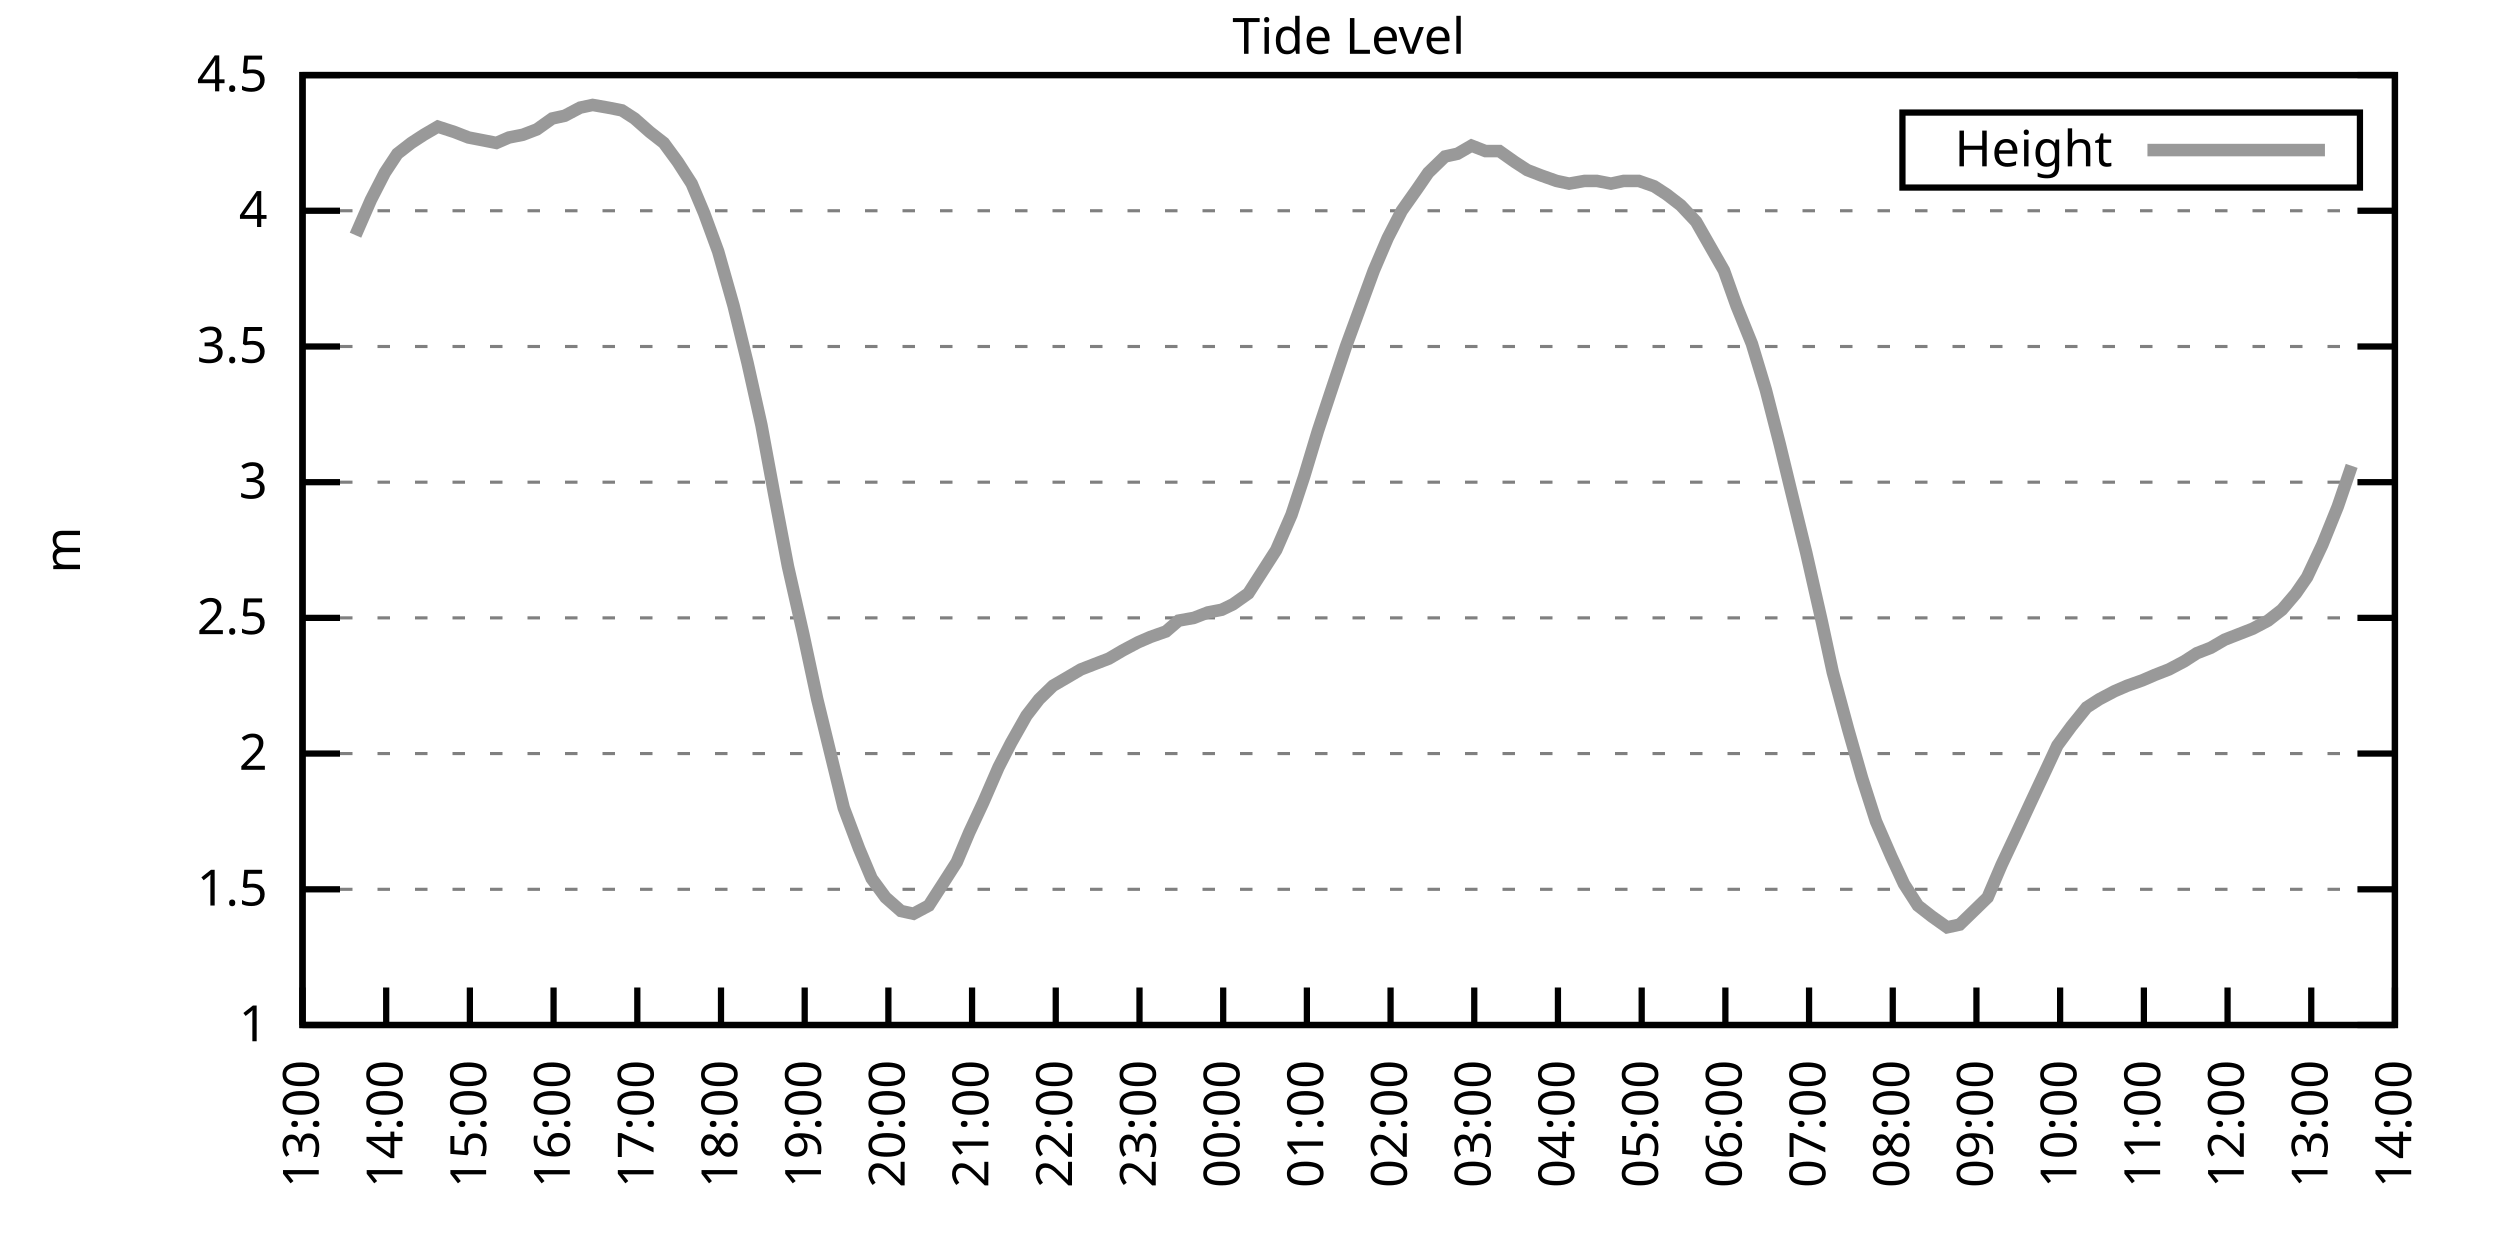
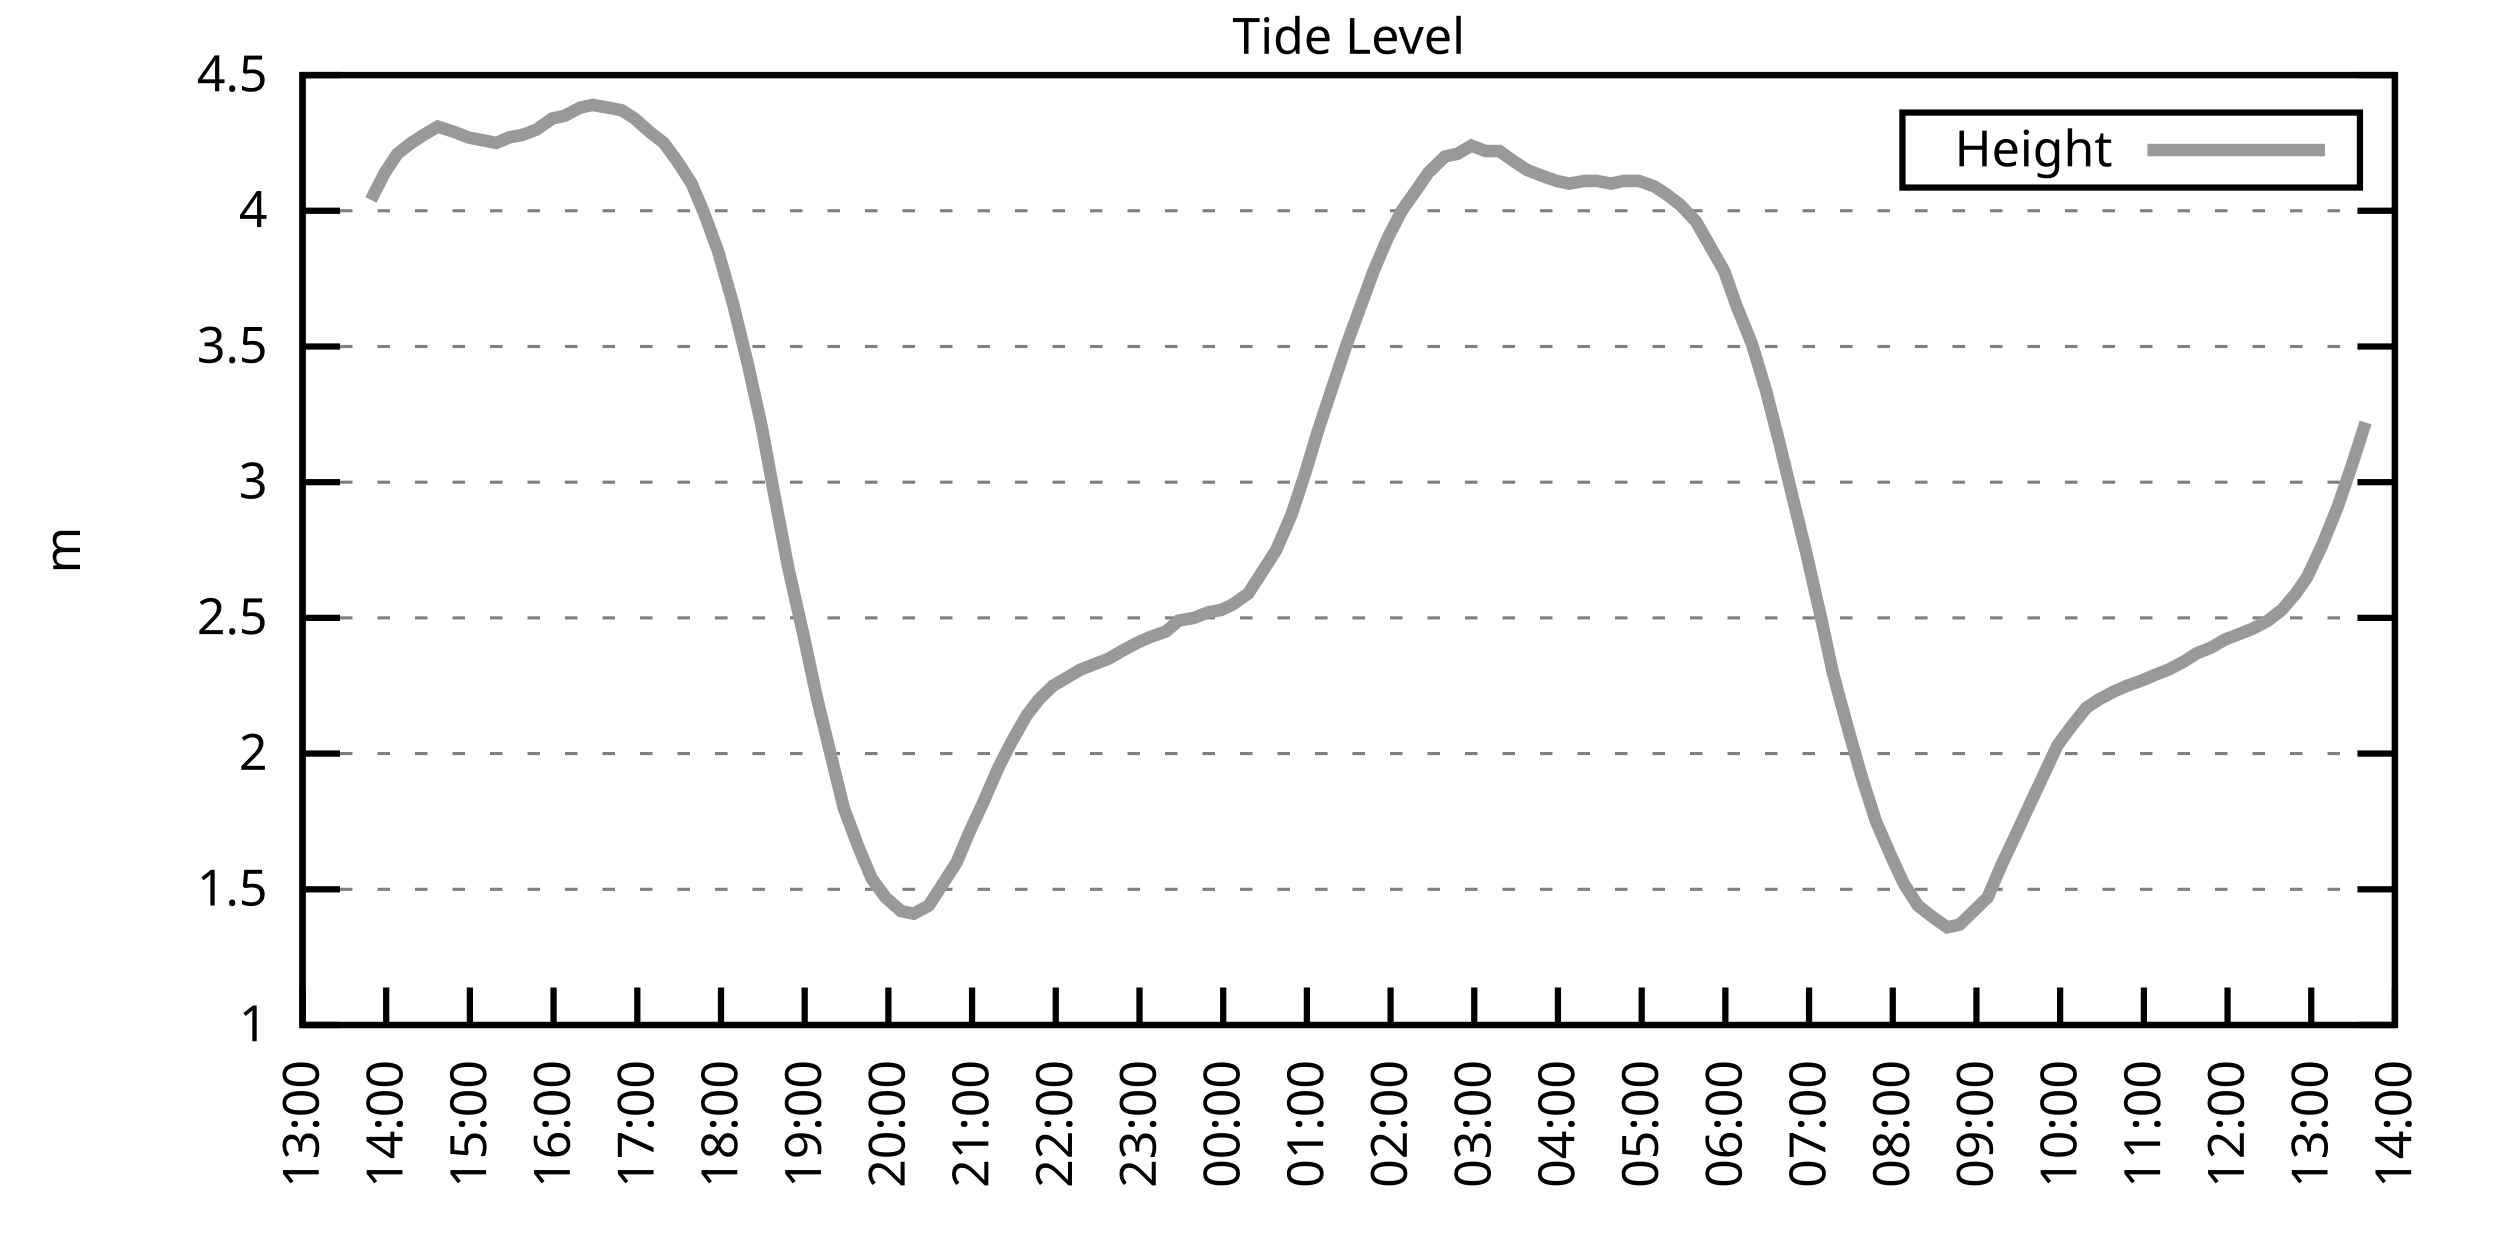
<svg xmlns="http://www.w3.org/2000/svg" xmlns:xlink="http://www.w3.org/1999/xlink" width="400" height="200" viewBox="0 0 400 200">
  <g id="gnuplot_canvas">
    <rect x="0" y="0" width="400" height="200" fill="none" />
    <defs>
      <circle id="gpDot" r="0.5" stroke-width="0.5" stroke="currentColor" />
      <path id="gpPt0" stroke-width="0.333" stroke="currentColor" d="M-1,0 h2 M0,-1 v2" />
      <path id="gpPt1" stroke-width="0.333" stroke="currentColor" d="M-1,-1 L1,1 M1,-1 L-1,1" />
      <path id="gpPt2" stroke-width="0.333" stroke="currentColor" d="M-1,0 L1,0 M0,-1 L0,1 M-1,-1 L1,1 M-1,1 L1,-1" />
      <rect id="gpPt3" stroke-width="0.333" stroke="currentColor" x="-1" y="-1" width="2" height="2" />
      <rect id="gpPt4" stroke-width="0.333" stroke="currentColor" fill="currentColor" x="-1" y="-1" width="2" height="2" />
      <circle id="gpPt5" stroke-width="0.333" stroke="currentColor" cx="0" cy="0" r="1" />
      <use xlink:href="#gpPt5" id="gpPt6" fill="currentColor" stroke="none" />
      <path id="gpPt7" stroke-width="0.333" stroke="currentColor" d="M0,-1.33 L-1.33,0.67 L1.33,0.67 z" />
      <use xlink:href="#gpPt7" id="gpPt8" fill="currentColor" stroke="none" />
      <use xlink:href="#gpPt7" id="gpPt9" stroke="currentColor" transform="rotate(180)" />
      <use xlink:href="#gpPt9" id="gpPt10" fill="currentColor" stroke="none" />
      <use xlink:href="#gpPt3" id="gpPt11" stroke="currentColor" transform="rotate(45)" />
      <use xlink:href="#gpPt11" id="gpPt12" fill="currentColor" stroke="none" />
      <path id="gpPt13" stroke-width="0.333" stroke="currentColor" d="M0,1.330 L1.265,0.411 L0.782,-1.067 L-0.782,-1.076 L-1.265,0.411 z" />
      <use xlink:href="#gpPt13" id="gpPt14" fill="currentColor" stroke="none" />
      <filter id="textbox" filterUnits="objectBoundingBox" x="0" y="0" height="1" width="1">
        <feFlood flood-color="white" flood-opacity="1" result="bgnd" />
        <feComposite in="SourceGraphic" in2="bgnd" operator="atop" />
      </filter>
      <filter id="greybox" filterUnits="objectBoundingBox" x="0" y="0" height="1" width="1">
        <feFlood flood-color="lightgrey" flood-opacity="1" result="grey" />
        <feComposite in="SourceGraphic" in2="grey" operator="atop" />
      </filter>
    </defs>
    <g fill="none" color="white" stroke="currentColor" stroke-width="1.00" stroke-linecap="butt" stroke-linejoin="miter">
</g>
    <g fill="none" color="black" stroke="currentColor" stroke-width="1.00" stroke-linecap="butt" stroke-linejoin="miter">
      <g stroke="none" shape-rendering="crispEdges">
        <polygon fill="rgb(255, 255, 255)" points="48.40,164.00 383.18,164.00 383.18,12.02 48.40,12.02 " />
      </g>
    </g>
    <g fill="none" color="black" stroke="currentColor" stroke-width="1.00" stroke-linecap="butt" stroke-linejoin="miter">
</g>
    <g fill="none" color="black" stroke="black" stroke-width="0.50" stroke-linecap="butt" stroke-linejoin="miter">
</g>
    <g fill="none" color="gray" stroke="currentColor" stroke-width="0.50" stroke-linecap="butt" stroke-linejoin="miter">
      <path stroke="gray" stroke-dasharray="2,4" class="gridline" d="M48.40,164.00 L383.19,164.00  " />
    </g>
    <g fill="none" color="gray" stroke="gray" stroke-width="1.00" stroke-linecap="butt" stroke-linejoin="miter">
</g>
    <g fill="none" color="black" stroke="currentColor" stroke-width="1.00" stroke-linecap="butt" stroke-linejoin="miter">
      <path stroke="black" d="M48.40,164.00 L54.40,164.00 M383.19,164.00 L377.19,164.00  " />
      <g transform="translate(42.80,166.60)" stroke="none" fill="black" font-family="Sans" font-size="8.00" text-anchor="end">
        <text>
          <tspan font-family="Sans"> 1</tspan>
        </text>
      </g>
    </g>
    <g fill="none" color="black" stroke="currentColor" stroke-width="1.00" stroke-linecap="butt" stroke-linejoin="miter">
</g>
    <g fill="none" color="black" stroke="black" stroke-width="0.50" stroke-linecap="butt" stroke-linejoin="miter">
</g>
    <g fill="none" color="gray" stroke="currentColor" stroke-width="0.50" stroke-linecap="butt" stroke-linejoin="miter">
      <path stroke="gray" stroke-dasharray="2,4" class="gridline" d="M48.40,142.29 L383.19,142.29  " />
    </g>
    <g fill="none" color="gray" stroke="gray" stroke-width="1.00" stroke-linecap="butt" stroke-linejoin="miter">
</g>
    <g fill="none" color="black" stroke="currentColor" stroke-width="1.00" stroke-linecap="butt" stroke-linejoin="miter">
      <path stroke="black" d="M48.40,142.29 L54.40,142.29 M383.19,142.29 L377.19,142.29  " />
      <g transform="translate(42.80,144.89)" stroke="none" fill="black" font-family="Sans" font-size="8.00" text-anchor="end">
        <text>
          <tspan font-family="Sans"> 1.5</tspan>
        </text>
      </g>
    </g>
    <g fill="none" color="black" stroke="currentColor" stroke-width="1.00" stroke-linecap="butt" stroke-linejoin="miter">
</g>
    <g fill="none" color="black" stroke="black" stroke-width="0.50" stroke-linecap="butt" stroke-linejoin="miter">
</g>
    <g fill="none" color="gray" stroke="currentColor" stroke-width="0.50" stroke-linecap="butt" stroke-linejoin="miter">
      <path stroke="gray" stroke-dasharray="2,4" class="gridline" d="M48.40,120.57 L383.19,120.57  " />
    </g>
    <g fill="none" color="gray" stroke="gray" stroke-width="1.00" stroke-linecap="butt" stroke-linejoin="miter">
</g>
    <g fill="none" color="black" stroke="currentColor" stroke-width="1.00" stroke-linecap="butt" stroke-linejoin="miter">
      <path stroke="black" d="M48.40,120.57 L54.40,120.57 M383.19,120.57 L377.19,120.57  " />
      <g transform="translate(42.80,123.17)" stroke="none" fill="black" font-family="Sans" font-size="8.00" text-anchor="end">
        <text>
          <tspan font-family="Sans"> 2</tspan>
        </text>
      </g>
    </g>
    <g fill="none" color="black" stroke="currentColor" stroke-width="1.00" stroke-linecap="butt" stroke-linejoin="miter">
</g>
    <g fill="none" color="black" stroke="black" stroke-width="0.50" stroke-linecap="butt" stroke-linejoin="miter">
</g>
    <g fill="none" color="gray" stroke="currentColor" stroke-width="0.50" stroke-linecap="butt" stroke-linejoin="miter">
      <path stroke="gray" stroke-dasharray="2,4" class="gridline" d="M48.40,98.86 L383.19,98.86  " />
    </g>
    <g fill="none" color="gray" stroke="gray" stroke-width="1.00" stroke-linecap="butt" stroke-linejoin="miter">
</g>
    <g fill="none" color="black" stroke="currentColor" stroke-width="1.00" stroke-linecap="butt" stroke-linejoin="miter">
      <path stroke="black" d="M48.40,98.86 L54.40,98.86 M383.19,98.86 L377.19,98.86  " />
      <g transform="translate(42.80,101.46)" stroke="none" fill="black" font-family="Sans" font-size="8.00" text-anchor="end">
        <text>
          <tspan font-family="Sans"> 2.5</tspan>
        </text>
      </g>
    </g>
    <g fill="none" color="black" stroke="currentColor" stroke-width="1.00" stroke-linecap="butt" stroke-linejoin="miter">
</g>
    <g fill="none" color="black" stroke="black" stroke-width="0.50" stroke-linecap="butt" stroke-linejoin="miter">
</g>
    <g fill="none" color="gray" stroke="currentColor" stroke-width="0.50" stroke-linecap="butt" stroke-linejoin="miter">
      <path stroke="gray" stroke-dasharray="2,4" class="gridline" d="M48.40,77.15 L383.19,77.15  " />
    </g>
    <g fill="none" color="gray" stroke="gray" stroke-width="1.00" stroke-linecap="butt" stroke-linejoin="miter">
</g>
    <g fill="none" color="black" stroke="currentColor" stroke-width="1.00" stroke-linecap="butt" stroke-linejoin="miter">
      <path stroke="black" d="M48.40,77.15 L54.40,77.15 M383.19,77.15 L377.19,77.15  " />
      <g transform="translate(42.80,79.75)" stroke="none" fill="black" font-family="Sans" font-size="8.00" text-anchor="end">
        <text>
          <tspan font-family="Sans"> 3</tspan>
        </text>
      </g>
    </g>
    <g fill="none" color="black" stroke="currentColor" stroke-width="1.00" stroke-linecap="butt" stroke-linejoin="miter">
</g>
    <g fill="none" color="black" stroke="black" stroke-width="0.50" stroke-linecap="butt" stroke-linejoin="miter">
</g>
    <g fill="none" color="gray" stroke="currentColor" stroke-width="0.50" stroke-linecap="butt" stroke-linejoin="miter">
      <path stroke="gray" stroke-dasharray="2,4" class="gridline" d="M48.40,55.44 L383.19,55.44  " />
    </g>
    <g fill="none" color="gray" stroke="gray" stroke-width="1.00" stroke-linecap="butt" stroke-linejoin="miter">
</g>
    <g fill="none" color="black" stroke="currentColor" stroke-width="1.00" stroke-linecap="butt" stroke-linejoin="miter">
      <path stroke="black" d="M48.40,55.44 L54.40,55.44 M383.19,55.44 L377.19,55.44  " />
      <g transform="translate(42.80,58.04)" stroke="none" fill="black" font-family="Sans" font-size="8.00" text-anchor="end">
        <text>
          <tspan font-family="Sans"> 3.5</tspan>
        </text>
      </g>
    </g>
    <g fill="none" color="black" stroke="currentColor" stroke-width="1.00" stroke-linecap="butt" stroke-linejoin="miter">
</g>
    <g fill="none" color="black" stroke="black" stroke-width="0.50" stroke-linecap="butt" stroke-linejoin="miter">
</g>
    <g fill="none" color="gray" stroke="currentColor" stroke-width="0.50" stroke-linecap="butt" stroke-linejoin="miter">
      <path stroke="gray" stroke-dasharray="2,4" class="gridline" d="M48.40,33.72 L383.19,33.72  " />
    </g>
    <g fill="none" color="gray" stroke="gray" stroke-width="1.00" stroke-linecap="butt" stroke-linejoin="miter">
</g>
    <g fill="none" color="black" stroke="currentColor" stroke-width="1.00" stroke-linecap="butt" stroke-linejoin="miter">
      <path stroke="black" d="M48.40,33.72 L54.40,33.72 M383.19,33.72 L377.19,33.72  " />
      <g transform="translate(42.80,36.32)" stroke="none" fill="black" font-family="Sans" font-size="8.00" text-anchor="end">
        <text>
          <tspan font-family="Sans"> 4</tspan>
        </text>
      </g>
    </g>
    <g fill="none" color="black" stroke="currentColor" stroke-width="1.00" stroke-linecap="butt" stroke-linejoin="miter">
</g>
    <g fill="none" color="black" stroke="black" stroke-width="0.50" stroke-linecap="butt" stroke-linejoin="miter">
</g>
    <g fill="none" color="gray" stroke="currentColor" stroke-width="0.50" stroke-linecap="butt" stroke-linejoin="miter">
      <path stroke="gray" stroke-dasharray="2,4" class="gridline" d="M48.40,12.01 L383.19,12.01  " />
    </g>
    <g fill="none" color="gray" stroke="gray" stroke-width="1.00" stroke-linecap="butt" stroke-linejoin="miter">
</g>
    <g fill="none" color="black" stroke="currentColor" stroke-width="1.00" stroke-linecap="butt" stroke-linejoin="miter">
      <path stroke="black" d="M48.40,12.01 L54.40,12.01 M383.19,12.01 L377.19,12.01  " />
      <g transform="translate(42.80,14.61)" stroke="none" fill="black" font-family="Sans" font-size="8.00" text-anchor="end">
        <text>
          <tspan font-family="Sans"> 4.5</tspan>
        </text>
      </g>
    </g>
    <g fill="none" color="black" stroke="currentColor" stroke-width="1.00" stroke-linecap="butt" stroke-linejoin="miter">
      <path stroke="black" d="M48.40,164.00 L48.40,158.00  " />
      <g transform="translate(51.00,169.60) rotate(270.00)" stroke="none" fill="black" font-family="Sans" font-size="8.00" text-anchor="end">
        <text>
          <tspan font-family="Sans">13:00</tspan>
        </text>
      </g>
    </g>
    <g fill="none" color="black" stroke="currentColor" stroke-width="1.00" stroke-linecap="butt" stroke-linejoin="miter">
      <path stroke="black" d="M61.79,164.00 L61.79,158.00  " />
      <g transform="translate(64.39,169.60) rotate(270.00)" stroke="none" fill="black" font-family="Sans" font-size="8.00" text-anchor="end">
        <text>
          <tspan font-family="Sans">14:00</tspan>
        </text>
      </g>
    </g>
    <g fill="none" color="black" stroke="currentColor" stroke-width="1.00" stroke-linecap="butt" stroke-linejoin="miter">
      <path stroke="black" d="M75.18,164.00 L75.18,158.00  " />
      <g transform="translate(77.78,169.60) rotate(270.00)" stroke="none" fill="black" font-family="Sans" font-size="8.00" text-anchor="end">
        <text>
          <tspan font-family="Sans">15:00</tspan>
        </text>
      </g>
    </g>
    <g fill="none" color="black" stroke="currentColor" stroke-width="1.00" stroke-linecap="butt" stroke-linejoin="miter">
      <path stroke="black" d="M88.57,164.00 L88.57,158.00  " />
      <g transform="translate(91.17,169.60) rotate(270.00)" stroke="none" fill="black" font-family="Sans" font-size="8.00" text-anchor="end">
        <text>
          <tspan font-family="Sans">16:00</tspan>
        </text>
      </g>
    </g>
    <g fill="none" color="black" stroke="currentColor" stroke-width="1.00" stroke-linecap="butt" stroke-linejoin="miter">
      <path stroke="black" d="M101.97,164.00 L101.97,158.00  " />
      <g transform="translate(104.57,169.60) rotate(270.00)" stroke="none" fill="black" font-family="Sans" font-size="8.00" text-anchor="end">
        <text>
          <tspan font-family="Sans">17:00</tspan>
        </text>
      </g>
    </g>
    <g fill="none" color="black" stroke="currentColor" stroke-width="1.00" stroke-linecap="butt" stroke-linejoin="miter">
      <path stroke="black" d="M115.36,164.00 L115.36,158.00  " />
      <g transform="translate(117.96,169.60) rotate(270.00)" stroke="none" fill="black" font-family="Sans" font-size="8.00" text-anchor="end">
        <text>
          <tspan font-family="Sans">18:00</tspan>
        </text>
      </g>
    </g>
    <g fill="none" color="black" stroke="currentColor" stroke-width="1.00" stroke-linecap="butt" stroke-linejoin="miter">
      <path stroke="black" d="M128.75,164.00 L128.75,158.00  " />
      <g transform="translate(131.35,169.60) rotate(270.00)" stroke="none" fill="black" font-family="Sans" font-size="8.00" text-anchor="end">
        <text>
          <tspan font-family="Sans">19:00</tspan>
        </text>
      </g>
    </g>
    <g fill="none" color="black" stroke="currentColor" stroke-width="1.00" stroke-linecap="butt" stroke-linejoin="miter">
      <path stroke="black" d="M142.14,164.00 L142.14,158.00  " />
      <g transform="translate(144.74,169.60) rotate(270.00)" stroke="none" fill="black" font-family="Sans" font-size="8.00" text-anchor="end">
        <text>
          <tspan font-family="Sans">20:00</tspan>
        </text>
      </g>
    </g>
    <g fill="none" color="black" stroke="currentColor" stroke-width="1.00" stroke-linecap="butt" stroke-linejoin="miter">
      <path stroke="black" d="M155.53,164.00 L155.53,158.00  " />
      <g transform="translate(158.13,169.60) rotate(270.00)" stroke="none" fill="black" font-family="Sans" font-size="8.00" text-anchor="end">
        <text>
          <tspan font-family="Sans">21:00</tspan>
        </text>
      </g>
    </g>
    <g fill="none" color="black" stroke="currentColor" stroke-width="1.00" stroke-linecap="butt" stroke-linejoin="miter">
      <path stroke="black" d="M168.92,164.00 L168.92,158.00  " />
      <g transform="translate(171.52,169.60) rotate(270.00)" stroke="none" fill="black" font-family="Sans" font-size="8.00" text-anchor="end">
        <text>
          <tspan font-family="Sans">22:00</tspan>
        </text>
      </g>
    </g>
    <g fill="none" color="black" stroke="currentColor" stroke-width="1.00" stroke-linecap="butt" stroke-linejoin="miter">
      <path stroke="black" d="M182.32,164.00 L182.32,158.00  " />
      <g transform="translate(184.92,169.60) rotate(270.00)" stroke="none" fill="black" font-family="Sans" font-size="8.00" text-anchor="end">
        <text>
          <tspan font-family="Sans">23:00</tspan>
        </text>
      </g>
    </g>
    <g fill="none" color="black" stroke="currentColor" stroke-width="1.00" stroke-linecap="butt" stroke-linejoin="miter">
      <path stroke="black" d="M195.71,164.00 L195.71,158.00  " />
      <g transform="translate(198.31,169.60) rotate(270.00)" stroke="none" fill="black" font-family="Sans" font-size="8.00" text-anchor="end">
        <text>
          <tspan font-family="Sans">00:00</tspan>
        </text>
      </g>
    </g>
    <g fill="none" color="black" stroke="currentColor" stroke-width="1.00" stroke-linecap="butt" stroke-linejoin="miter">
      <path stroke="black" d="M209.10,164.00 L209.10,158.00  " />
      <g transform="translate(211.70,169.60) rotate(270.00)" stroke="none" fill="black" font-family="Sans" font-size="8.00" text-anchor="end">
        <text>
          <tspan font-family="Sans">01:00</tspan>
        </text>
      </g>
    </g>
    <g fill="none" color="black" stroke="currentColor" stroke-width="1.00" stroke-linecap="butt" stroke-linejoin="miter">
      <path stroke="black" d="M222.49,164.00 L222.49,158.00  " />
      <g transform="translate(225.09,169.60) rotate(270.00)" stroke="none" fill="black" font-family="Sans" font-size="8.00" text-anchor="end">
        <text>
          <tspan font-family="Sans">02:00</tspan>
        </text>
      </g>
    </g>
    <g fill="none" color="black" stroke="currentColor" stroke-width="1.00" stroke-linecap="butt" stroke-linejoin="miter">
      <path stroke="black" d="M235.88,164.00 L235.88,158.00  " />
      <g transform="translate(238.48,169.60) rotate(270.00)" stroke="none" fill="black" font-family="Sans" font-size="8.00" text-anchor="end">
        <text>
          <tspan font-family="Sans">03:00</tspan>
        </text>
      </g>
    </g>
    <g fill="none" color="black" stroke="currentColor" stroke-width="1.00" stroke-linecap="butt" stroke-linejoin="miter">
      <path stroke="black" d="M249.27,164.00 L249.27,158.00  " />
      <g transform="translate(251.87,169.60) rotate(270.00)" stroke="none" fill="black" font-family="Sans" font-size="8.00" text-anchor="end">
        <text>
          <tspan font-family="Sans">04:00</tspan>
        </text>
      </g>
    </g>
    <g fill="none" color="black" stroke="currentColor" stroke-width="1.00" stroke-linecap="butt" stroke-linejoin="miter">
      <path stroke="black" d="M262.67,164.00 L262.67,158.00  " />
      <g transform="translate(265.27,169.60) rotate(270.00)" stroke="none" fill="black" font-family="Sans" font-size="8.00" text-anchor="end">
        <text>
          <tspan font-family="Sans">05:00</tspan>
        </text>
      </g>
    </g>
    <g fill="none" color="black" stroke="currentColor" stroke-width="1.00" stroke-linecap="butt" stroke-linejoin="miter">
      <path stroke="black" d="M276.06,164.00 L276.06,158.00  " />
      <g transform="translate(278.66,169.60) rotate(270.00)" stroke="none" fill="black" font-family="Sans" font-size="8.00" text-anchor="end">
        <text>
          <tspan font-family="Sans">06:00</tspan>
        </text>
      </g>
    </g>
    <g fill="none" color="black" stroke="currentColor" stroke-width="1.00" stroke-linecap="butt" stroke-linejoin="miter">
      <path stroke="black" d="M289.45,164.00 L289.45,158.00  " />
      <g transform="translate(292.05,169.60) rotate(270.00)" stroke="none" fill="black" font-family="Sans" font-size="8.00" text-anchor="end">
        <text>
          <tspan font-family="Sans">07:00</tspan>
        </text>
      </g>
    </g>
    <g fill="none" color="black" stroke="currentColor" stroke-width="1.00" stroke-linecap="butt" stroke-linejoin="miter">
      <path stroke="black" d="M302.84,164.00 L302.84,158.00  " />
      <g transform="translate(305.44,169.60) rotate(270.00)" stroke="none" fill="black" font-family="Sans" font-size="8.00" text-anchor="end">
        <text>
          <tspan font-family="Sans">08:00</tspan>
        </text>
      </g>
    </g>
    <g fill="none" color="black" stroke="currentColor" stroke-width="1.00" stroke-linecap="butt" stroke-linejoin="miter">
      <path stroke="black" d="M316.23,164.00 L316.23,158.00  " />
      <g transform="translate(318.83,169.60) rotate(270.00)" stroke="none" fill="black" font-family="Sans" font-size="8.00" text-anchor="end">
        <text>
          <tspan font-family="Sans">09:00</tspan>
        </text>
      </g>
    </g>
    <g fill="none" color="black" stroke="currentColor" stroke-width="1.00" stroke-linecap="butt" stroke-linejoin="miter">
      <path stroke="black" d="M329.62,164.00 L329.62,158.00  " />
      <g transform="translate(332.22,169.60) rotate(270.00)" stroke="none" fill="black" font-family="Sans" font-size="8.00" text-anchor="end">
        <text>
          <tspan font-family="Sans">10:00</tspan>
        </text>
      </g>
    </g>
    <g fill="none" color="black" stroke="currentColor" stroke-width="1.00" stroke-linecap="butt" stroke-linejoin="miter">
      <path stroke="black" d="M343.02,164.00 L343.02,158.00  " />
      <g transform="translate(345.62,169.60) rotate(270.00)" stroke="none" fill="black" font-family="Sans" font-size="8.00" text-anchor="end">
        <text>
          <tspan font-family="Sans">11:00</tspan>
        </text>
      </g>
    </g>
    <g fill="none" color="black" stroke="currentColor" stroke-width="1.00" stroke-linecap="butt" stroke-linejoin="miter">
      <path stroke="black" d="M356.41,164.00 L356.41,158.00  " />
      <g transform="translate(359.01,169.60) rotate(270.00)" stroke="none" fill="black" font-family="Sans" font-size="8.00" text-anchor="end">
        <text>
          <tspan font-family="Sans">12:00</tspan>
        </text>
      </g>
    </g>
    <g fill="none" color="black" stroke="currentColor" stroke-width="1.00" stroke-linecap="butt" stroke-linejoin="miter">
      <path stroke="black" d="M369.80,164.00 L369.80,158.00  " />
      <g transform="translate(372.40,169.60) rotate(270.00)" stroke="none" fill="black" font-family="Sans" font-size="8.00" text-anchor="end">
        <text>
          <tspan font-family="Sans">13:00</tspan>
        </text>
      </g>
    </g>
    <g fill="none" color="black" stroke="currentColor" stroke-width="1.00" stroke-linecap="butt" stroke-linejoin="miter">
      <path stroke="black" d="M383.19,164.00 L383.19,158.00  " />
      <g transform="translate(385.79,169.60) rotate(270.00)" stroke="none" fill="black" font-family="Sans" font-size="8.00" text-anchor="end">
        <text>
          <tspan font-family="Sans">14:00</tspan>
        </text>
      </g>
    </g>
    <g fill="none" color="black" stroke="currentColor" stroke-width="1.00" stroke-linecap="butt" stroke-linejoin="miter">
</g>
    <g fill="none" color="black" stroke="currentColor" stroke-width="1.00" stroke-linecap="butt" stroke-linejoin="miter">
      <path stroke="black" d="M48.40,12.01 L48.40,164.00 L383.19,164.00 L383.19,12.01 L48.40,12.01 Z  " />
    </g>
    <g fill="none" color="black" stroke="currentColor" stroke-width="1.00" stroke-linecap="butt" stroke-linejoin="miter">
</g>
    <g fill="none" color="black" stroke="currentColor" stroke-width="1.00" stroke-linecap="butt" stroke-linejoin="miter">
      <path stroke="black" d="M304.39,30.01 L304.39,18.01 L377.59,18.01 L377.59,30.01 L304.39,30.01 Z  " />
    </g>
    <g id="Tide_level_plot_1">
      <g fill="none" color="white" stroke="black" stroke-width="2.00" stroke-linecap="butt" stroke-linejoin="miter">
</g>
      <g fill="none" color="black" stroke="currentColor" stroke-width="2.00" stroke-linecap="butt" stroke-linejoin="miter">
        <g transform="translate(337.99,26.61)" stroke="none" fill="black" font-family="Sans" font-size="8.00" text-anchor="end">
          <text>
            <tspan font-family="Sans">Height</tspan>
          </text>
        </g>
      </g>
      <g fill="none" color="black" stroke="currentColor" stroke-width="2.00" stroke-linecap="butt" stroke-linejoin="miter">
-         <path stroke="rgb(153, 153, 153)" d="M343.59,24.01 L371.99,24.01 M56.88,37.63 L59.34,31.99 L61.57,27.64 L63.58,24.60 L65.81,22.87 L67.82,21.56   L70.05,20.26 L72.73,21.13 L74.96,22.00 L77.19,22.43 L79.42,22.87 L81.43,22.00 L83.66,21.56 L85.90,20.70   L88.35,18.96 L90.36,18.52 L92.82,17.22 L94.82,16.79 L97.28,17.22 L99.51,17.66 L101.52,18.96 L103.98,21.13   L106.21,22.87 L108.44,25.91 L110.67,29.38 L112.68,34.16 L114.91,40.24 L117.37,48.92 L119.60,58.04 L121.83,68.03   L123.84,78.89 L126.07,90.61 L128.53,101.47 L130.76,111.89 L132.77,120.14 L135.00,129.26 L137.45,135.77 L139.46,140.55   L141.69,143.59 L144.15,145.76 L146.16,146.20 L148.61,144.89 L150.85,141.42 L153.08,137.94 L155.09,133.17 L157.32,128.39   L159.77,122.75 L161.78,118.84 L164.24,114.49 L166.25,111.89 L168.48,109.72 L170.71,108.42 L172.94,107.11 L175.17,106.24   L177.41,105.38 L179.64,104.07 L182.09,102.77 L184.10,101.90 L186.56,101.03 L188.57,99.30 L191.02,98.86 L193.25,97.99   L195.48,97.56 L197.27,96.69 L199.73,94.95 L201.96,91.48 L204.19,88.00 L206.64,82.36 L208.65,76.28 L210.88,68.90   L212.89,62.82 L215.35,55.44 L217.58,49.36 L219.81,43.28 L222.04,38.07 L224.28,33.72 L226.73,30.25 L228.52,27.64   L231.20,25.04 L233.20,24.60 L235.44,23.30 L237.67,24.17 L239.90,24.17 L242.36,25.91 L244.36,27.21 L246.60,28.08   L249.05,28.95 L251.06,29.38 L253.51,28.95 L255.52,28.95 L257.76,29.38 L259.76,28.95 L262.22,28.95 L264.67,29.81   L266.68,31.12 L268.92,32.85 L271.37,35.46 L273.60,39.37 L275.83,43.28 L277.84,48.92 L280.30,55.00 L282.53,62.38   L284.76,71.07 L286.55,78.45 L289.00,88.44 L291.46,99.30 L293.24,107.55 L295.70,116.67 L297.93,124.48 L300.16,131.43   L302.62,137.08 L304.63,141.42 L306.86,144.89 L309.09,146.63 L311.54,148.37 L313.55,147.93 L315.79,145.76 L318.02,143.59   L320.25,138.38 L322.70,133.17 L324.71,128.83 L326.95,124.05 L329.18,119.27 L331.41,116.23 L333.86,113.19 L335.87,111.89   L338.33,110.59 L340.34,109.72 L342.79,108.85 L344.80,107.98 L347.03,107.11 L349.49,105.81 L351.50,104.51 L353.73,103.64   L355.96,102.34 L358.19,101.47 L360.42,100.60 L362.88,99.30 L365.11,97.56 L367.34,94.95 L369.13,92.35 L371.58,87.14   L374.04,81.06 L376.27,74.54  " />
+         <path stroke="rgb(153, 153, 153)" d="M343.59,24.01 L371.99,24.01 M59.34,31.99 L61.57,27.64 L63.58,24.60 L65.81,22.87 L67.82,21.56 L70.05,20.26   L72.73,21.13 L74.96,22.00 L77.19,22.43 L79.42,22.87 L81.43,22.00 L83.66,21.56 L85.90,20.70 L88.35,18.96   L90.36,18.52 L92.82,17.22 L94.82,16.79 L97.28,17.22 L99.51,17.66 L101.52,18.96 L103.98,21.13 L106.21,22.87   L108.44,25.91 L110.67,29.38 L112.68,34.16 L114.91,40.24 L117.37,48.92 L119.60,58.04 L121.83,68.03 L123.84,78.89   L126.07,90.61 L128.53,101.47 L130.76,111.89 L132.77,120.14 L135.00,129.26 L137.45,135.77 L139.46,140.55 L141.69,143.59   L144.15,145.76 L146.16,146.20 L148.61,144.89 L150.85,141.42 L153.08,137.94 L155.09,133.17 L157.32,128.39 L159.77,122.75   L161.78,118.84 L164.24,114.49 L166.25,111.89 L168.48,109.72 L170.71,108.42 L172.94,107.11 L175.17,106.24 L177.41,105.38   L179.64,104.07 L182.09,102.77 L184.10,101.90 L186.56,101.03 L188.57,99.30 L191.02,98.86 L193.25,97.99 L195.48,97.56   L197.27,96.69 L199.73,94.95 L201.96,91.48 L204.19,88.00 L206.64,82.36 L208.65,76.28 L210.88,68.90 L212.89,62.82   L215.35,55.44 L217.58,49.36 L219.81,43.28 L222.04,38.07 L224.28,33.72 L226.73,30.25 L228.52,27.64 L231.20,25.04   L233.20,24.60 L235.44,23.30 L237.67,24.17 L239.90,24.17 L242.36,25.91 L244.36,27.21 L246.60,28.08 L249.05,28.95   L251.06,29.38 L253.51,28.95 L255.52,28.95 L257.76,29.38 L259.76,28.95 L262.22,28.95 L264.67,29.81 L266.68,31.12   L268.92,32.85 L271.37,35.46 L273.60,39.37 L275.83,43.28 L277.84,48.92 L280.30,55.00 L282.53,62.38 L284.76,71.07   L286.55,78.45 L289.00,88.44 L291.46,99.30 L293.24,107.55 L295.70,116.67 L297.93,124.48 L300.16,131.43 L302.62,137.08   L304.63,141.42 L306.86,144.89 L309.09,146.63 L311.54,148.37 L313.55,147.93 L315.79,145.76 L318.02,143.59 L320.25,138.38   L322.70,133.17 L324.71,128.83 L326.95,124.05 L329.18,119.27 L331.41,116.23 L333.86,113.19 L335.87,111.89 L338.33,110.59   L340.34,109.72 L342.79,108.85 L344.80,107.98 L347.03,107.11 L349.49,105.81 L351.50,104.51 L353.73,103.64 L355.96,102.34   L358.19,101.47 L360.42,100.60 L362.88,99.30 L365.11,97.56 L367.34,94.95 L369.13,92.35 L371.58,87.14 L374.04,81.06   L376.27,74.54 L378.50,67.59  " />
      </g>
    </g>
    <g fill="none" color="black" stroke="currentColor" stroke-width="2.00" stroke-linecap="butt" stroke-linejoin="miter">
</g>
    <g fill="none" color="black" stroke="black" stroke-width="1.00" stroke-linecap="butt" stroke-linejoin="miter">
</g>
    <g fill="none" color="black" stroke="currentColor" stroke-width="1.00" stroke-linecap="butt" stroke-linejoin="miter">
      <path stroke="black" d="M48.40,12.01 L48.40,164.00 L383.19,164.00 L383.19,12.01 L48.40,12.01 Z  " />
      <g transform="translate(12.80,88.01) rotate(270.00)" stroke="none" fill="black" font-family="Sans" font-size="8.00" text-anchor="middle">
        <text>
          <tspan font-family="Sans">m</tspan>
        </text>
      </g>
    </g>
    <g fill="none" color="black" stroke="currentColor" stroke-width="1.00" stroke-linecap="butt" stroke-linejoin="miter">
</g>
    <g fill="none" color="black" stroke="currentColor" stroke-width="1.00" stroke-linecap="butt" stroke-linejoin="miter">
      <g transform="translate(215.79,8.61)" stroke="none" fill="black" font-family="Sans" font-size="8.00" text-anchor="middle">
        <text>
          <tspan font-family="Sans">Tide Level</tspan>
        </text>
      </g>
    </g>
    <g fill="none" color="black" stroke="currentColor" stroke-width="1.00" stroke-linecap="butt" stroke-linejoin="miter">
</g>
  </g>
</svg>
